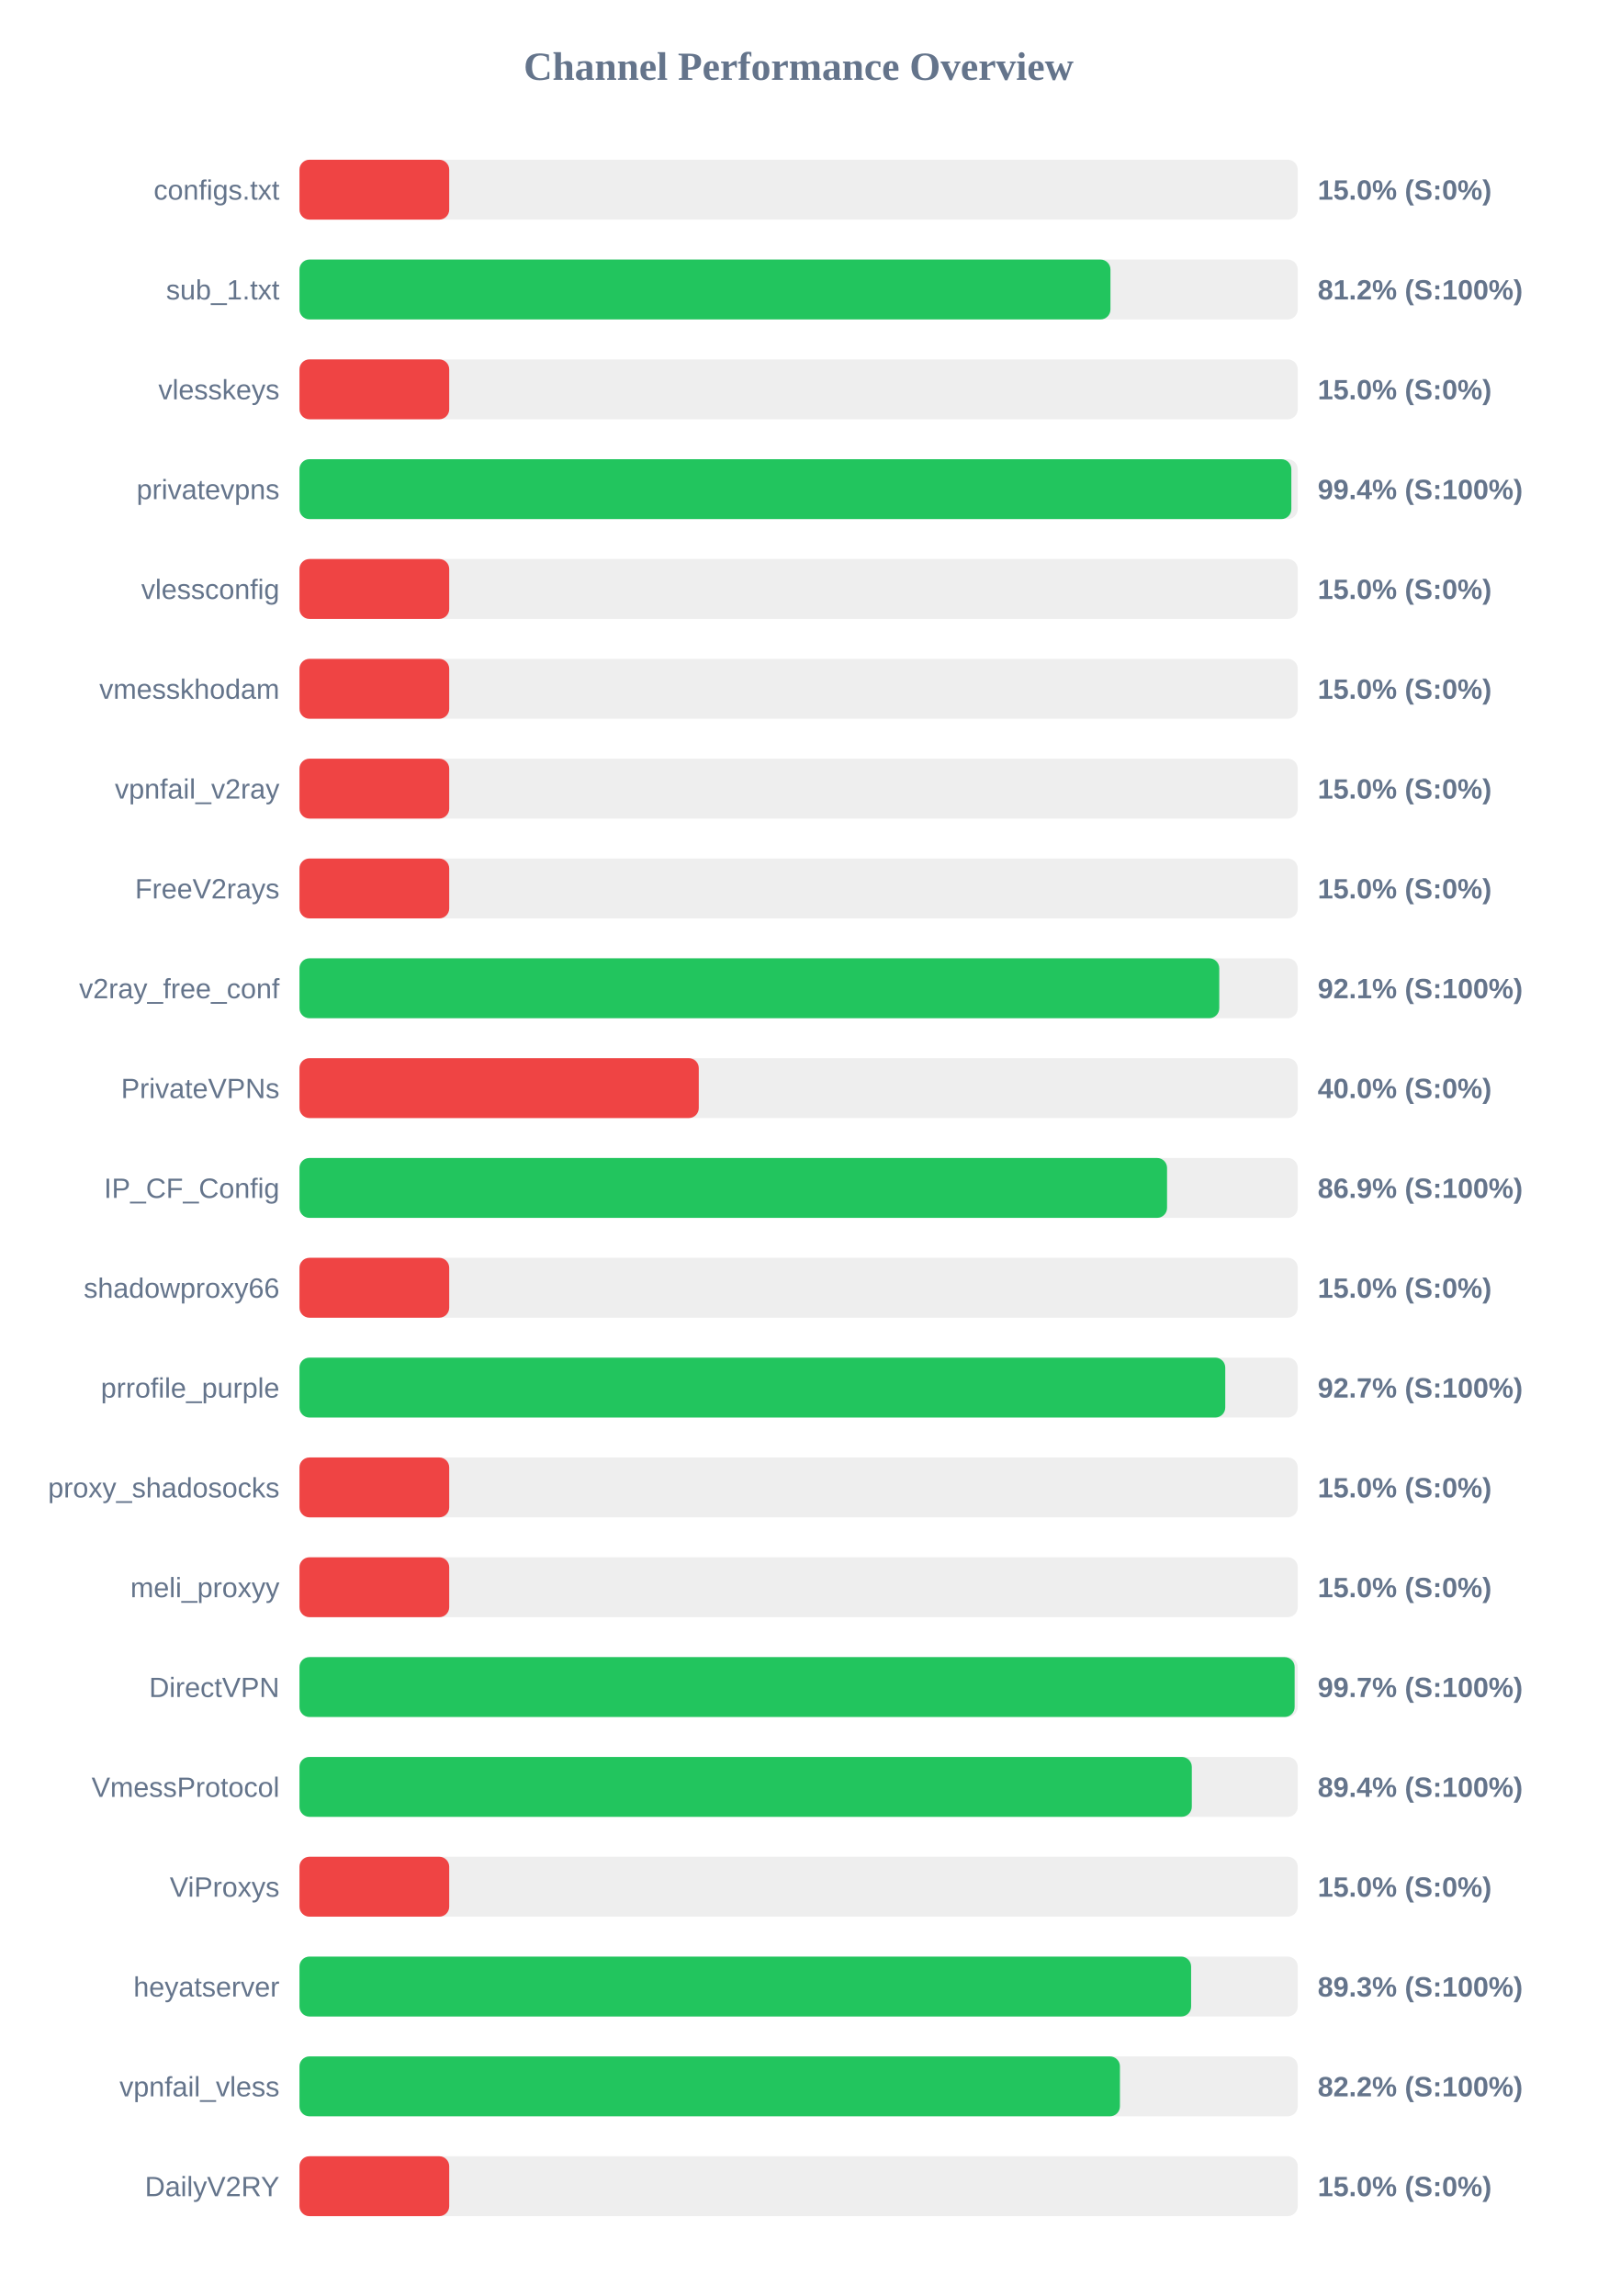
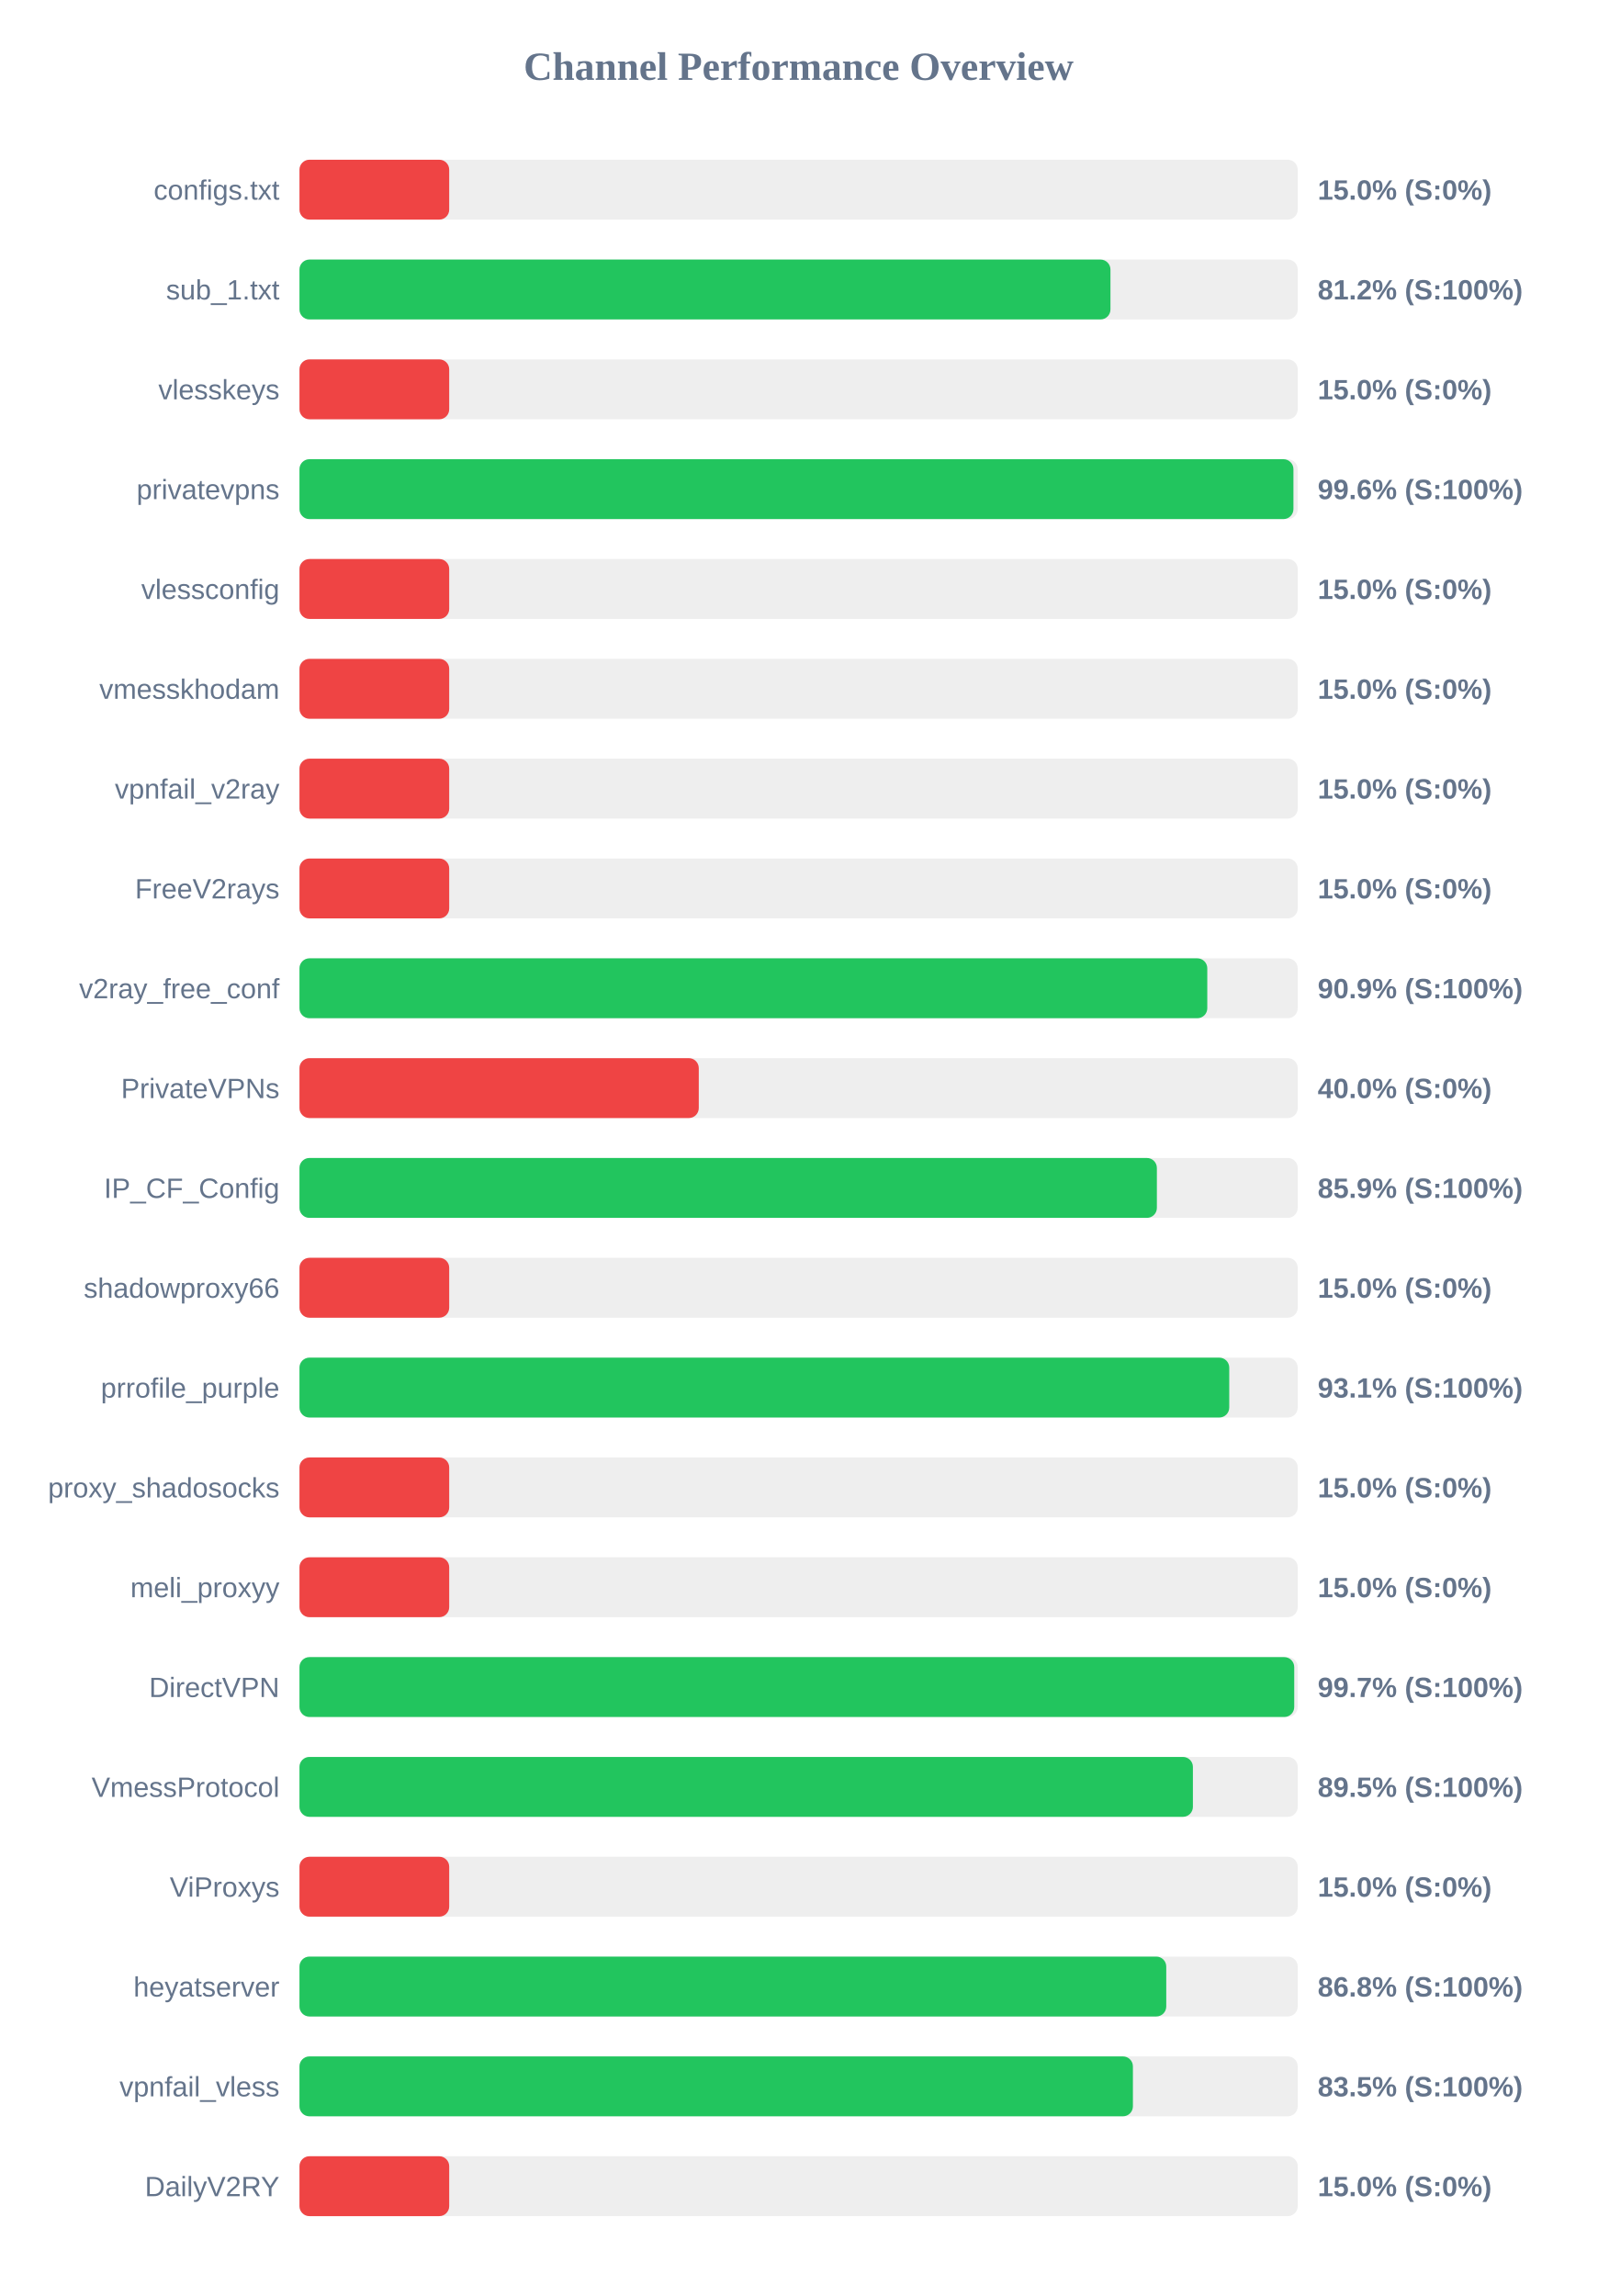
<svg xmlns="http://www.w3.org/2000/svg" width="800" height="1150" version="1.1">
  <style>
        .row { font: 14px Arial; fill: #64748b; }
        .score { font: bold 14px Arial; fill: #64748b; }
    </style>
  <text x="400" y="40" text-anchor="middle" font-size="20px" font-weight="bold" fill="#64748b">Channel Performance Overview</text>
  <rect x="150" y="80" width="500" height="30" fill="#eee" rx="5" />
  <rect x="150" y="80" width="75.0" height="30" fill="#ef4444" rx="5" />
  <text x="140" y="100" text-anchor="end" class="row">configs.txt</text>
  <text x="660" y="100" text-anchor="start" class="score">15.0% (S:0%)</text>
  <rect x="150" y="130" width="500" height="30" fill="#eee" rx="5" />
  <rect x="150" y="130" width="406.2" height="30" fill="#22c55e" rx="5" />
  <text x="140" y="150" text-anchor="end" class="row">sub_1.txt</text>
  <text x="660" y="150" text-anchor="start" class="score">81.2% (S:100%)</text>
  <rect x="150" y="180" width="500" height="30" fill="#eee" rx="5" />
  <rect x="150" y="180" width="75.0" height="30" fill="#ef4444" rx="5" />
  <text x="140" y="200" text-anchor="end" class="row">vlesskeys</text>
  <text x="660" y="200" text-anchor="start" class="score">15.0% (S:0%)</text>
  <rect x="150" y="230" width="500" height="30" fill="#eee" rx="5" />
-   <rect x="150" y="230" width="496.8" height="30" fill="#22c55e" rx="5" />
+   <rect x="150" y="230" width="497.85" height="30" fill="#22c55e" rx="5" />
  <text x="140" y="250" text-anchor="end" class="row">privatevpns</text>
-   <text x="660" y="250" text-anchor="start" class="score">99.4% (S:100%)</text>
+   <text x="660" y="250" text-anchor="start" class="score">99.6% (S:100%)</text>
  <rect x="150" y="280" width="500" height="30" fill="#eee" rx="5" />
  <rect x="150" y="280" width="75.0" height="30" fill="#ef4444" rx="5" />
  <text x="140" y="300" text-anchor="end" class="row">vlessconfig</text>
  <text x="660" y="300" text-anchor="start" class="score">15.0% (S:0%)</text>
  <rect x="150" y="330" width="500" height="30" fill="#eee" rx="5" />
  <rect x="150" y="330" width="75.0" height="30" fill="#ef4444" rx="5" />
  <text x="140" y="350" text-anchor="end" class="row">vmesskhodam</text>
  <text x="660" y="350" text-anchor="start" class="score">15.0% (S:0%)</text>
  <rect x="150" y="380" width="500" height="30" fill="#eee" rx="5" />
  <rect x="150" y="380" width="75.0" height="30" fill="#ef4444" rx="5" />
  <text x="140" y="400" text-anchor="end" class="row">vpnfail_v2ray</text>
  <text x="660" y="400" text-anchor="start" class="score">15.0% (S:0%)</text>
  <rect x="150" y="430" width="500" height="30" fill="#eee" rx="5" />
  <rect x="150" y="430" width="75.0" height="30" fill="#ef4444" rx="5" />
  <text x="140" y="450" text-anchor="end" class="row">FreeV2rays</text>
  <text x="660" y="450" text-anchor="start" class="score">15.0% (S:0%)</text>
  <rect x="150" y="480" width="500" height="30" fill="#eee" rx="5" />
-   <rect x="150" y="480" width="460.7" height="30" fill="#22c55e" rx="5" />
+   <rect x="150" y="480" width="454.7" height="30" fill="#22c55e" rx="5" />
  <text x="140" y="500" text-anchor="end" class="row">v2ray_free_conf</text>
-   <text x="660" y="500" text-anchor="start" class="score">92.1% (S:100%)</text>
+   <text x="660" y="500" text-anchor="start" class="score">90.9% (S:100%)</text>
  <rect x="150" y="530" width="500" height="30" fill="#eee" rx="5" />
  <rect x="150" y="530" width="200.0" height="30" fill="#ef4444" rx="5" />
  <text x="140" y="550" text-anchor="end" class="row">PrivateVPNs</text>
  <text x="660" y="550" text-anchor="start" class="score">40.0% (S:0%)</text>
  <rect x="150" y="580" width="500" height="30" fill="#eee" rx="5" />
-   <rect x="150" y="580" width="434.55" height="30" fill="#22c55e" rx="5" />
+   <rect x="150" y="580" width="429.45" height="30" fill="#22c55e" rx="5" />
  <text x="140" y="600" text-anchor="end" class="row">IP_CF_Config</text>
-   <text x="660" y="600" text-anchor="start" class="score">86.9% (S:100%)</text>
+   <text x="660" y="600" text-anchor="start" class="score">85.9% (S:100%)</text>
  <rect x="150" y="630" width="500" height="30" fill="#eee" rx="5" />
  <rect x="150" y="630" width="75.0" height="30" fill="#ef4444" rx="5" />
  <text x="140" y="650" text-anchor="end" class="row">shadowproxy66</text>
  <text x="660" y="650" text-anchor="start" class="score">15.0% (S:0%)</text>
  <rect x="150" y="680" width="500" height="30" fill="#eee" rx="5" />
-   <rect x="150" y="680" width="463.7" height="30" fill="#22c55e" rx="5" />
+   <rect x="150" y="680" width="465.7" height="30" fill="#22c55e" rx="5" />
  <text x="140" y="700" text-anchor="end" class="row">prrofile_purple</text>
-   <text x="660" y="700" text-anchor="start" class="score">92.7% (S:100%)</text>
+   <text x="660" y="700" text-anchor="start" class="score">93.1% (S:100%)</text>
  <rect x="150" y="730" width="500" height="30" fill="#eee" rx="5" />
  <rect x="150" y="730" width="75.0" height="30" fill="#ef4444" rx="5" />
  <text x="140" y="750" text-anchor="end" class="row">proxy_shadosocks</text>
  <text x="660" y="750" text-anchor="start" class="score">15.0% (S:0%)</text>
  <rect x="150" y="780" width="500" height="30" fill="#eee" rx="5" />
  <rect x="150" y="780" width="75.0" height="30" fill="#ef4444" rx="5" />
  <text x="140" y="800" text-anchor="end" class="row">meli_proxyy</text>
  <text x="660" y="800" text-anchor="start" class="score">15.0% (S:0%)</text>
  <rect x="150" y="830" width="500" height="30" fill="#eee" rx="5" />
-   <rect x="150" y="830" width="498.45" height="30" fill="#22c55e" rx="5" />
+   <rect x="150" y="830" width="498.25" height="30" fill="#22c55e" rx="5" />
  <text x="140" y="850" text-anchor="end" class="row">DirectVPN</text>
  <text x="660" y="850" text-anchor="start" class="score">99.7% (S:100%)</text>
  <rect x="150" y="880" width="500" height="30" fill="#eee" rx="5" />
-   <rect x="150" y="880" width="446.95" height="30" fill="#22c55e" rx="5" />
+   <rect x="150" y="880" width="447.5" height="30" fill="#22c55e" rx="5" />
  <text x="140" y="900" text-anchor="end" class="row">VmessProtocol</text>
-   <text x="660" y="900" text-anchor="start" class="score">89.4% (S:100%)</text>
+   <text x="660" y="900" text-anchor="start" class="score">89.5% (S:100%)</text>
  <rect x="150" y="930" width="500" height="30" fill="#eee" rx="5" />
  <rect x="150" y="930" width="75.0" height="30" fill="#ef4444" rx="5" />
  <text x="140" y="950" text-anchor="end" class="row">ViProxys</text>
  <text x="660" y="950" text-anchor="start" class="score">15.0% (S:0%)</text>
  <rect x="150" y="980" width="500" height="30" fill="#eee" rx="5" />
-   <rect x="150" y="980" width="446.6" height="30" fill="#22c55e" rx="5" />
+   <rect x="150" y="980" width="434.15" height="30" fill="#22c55e" rx="5" />
  <text x="140" y="1000" text-anchor="end" class="row">heyatserver</text>
-   <text x="660" y="1000" text-anchor="start" class="score">89.3% (S:100%)</text>
+   <text x="660" y="1000" text-anchor="start" class="score">86.8% (S:100%)</text>
  <rect x="150" y="1030" width="500" height="30" fill="#eee" rx="5" />
-   <rect x="150" y="1030" width="410.95" height="30" fill="#22c55e" rx="5" />
+   <rect x="150" y="1030" width="417.45" height="30" fill="#22c55e" rx="5" />
  <text x="140" y="1050" text-anchor="end" class="row">vpnfail_vless</text>
-   <text x="660" y="1050" text-anchor="start" class="score">82.2% (S:100%)</text>
+   <text x="660" y="1050" text-anchor="start" class="score">83.5% (S:100%)</text>
  <rect x="150" y="1080" width="500" height="30" fill="#eee" rx="5" />
  <rect x="150" y="1080" width="75.0" height="30" fill="#ef4444" rx="5" />
  <text x="140" y="1100" text-anchor="end" class="row">DailyV2RY</text>
  <text x="660" y="1100" text-anchor="start" class="score">15.0% (S:0%)</text>
</svg>
